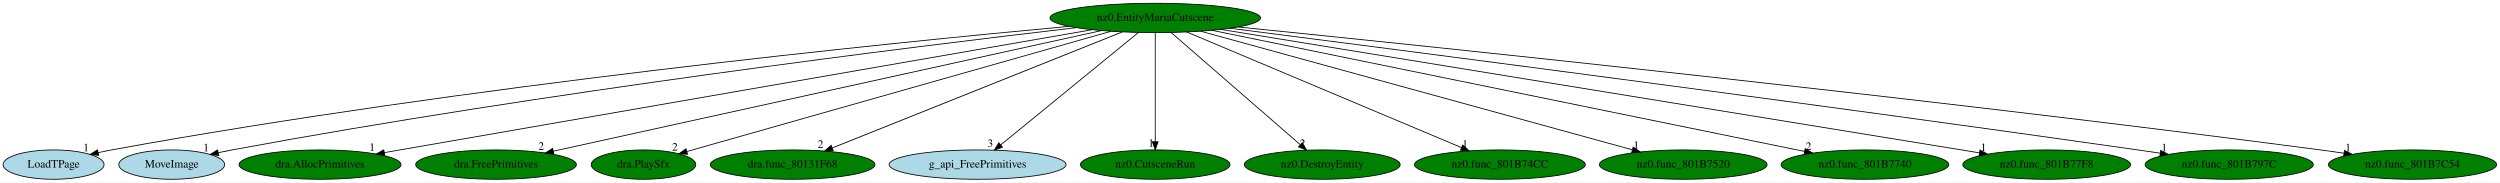
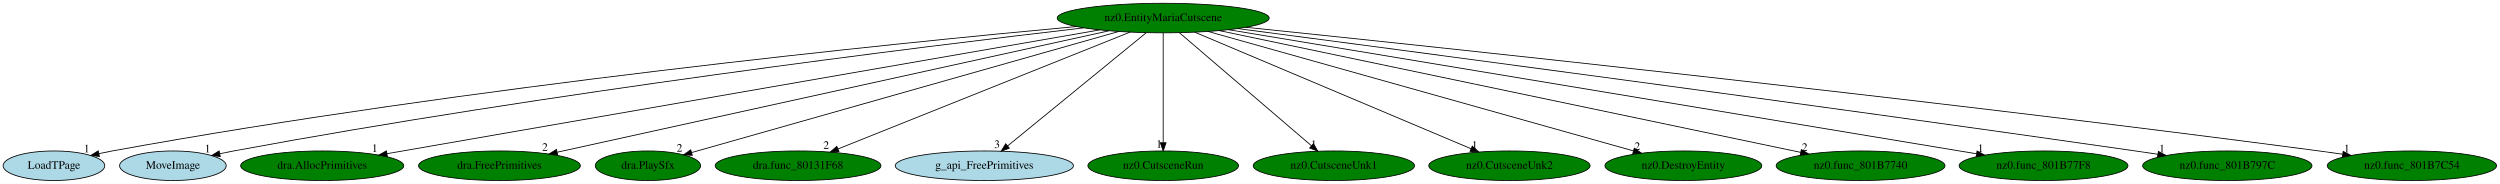
- <svg xmlns="http://www.w3.org/2000/svg" xmlns:xlink="http://www.w3.org/1999/xlink" width="3068pt" height="224pt" viewBox="0.00 0.00 3068.09 224.00">
+ <svg xmlns="http://www.w3.org/2000/svg" xmlns:xlink="http://www.w3.org/1999/xlink" width="3047pt" height="224pt" viewBox="0.00 0.00 3047.09 224.00">
  <g id="graph0" class="graph" transform="scale(1 1) rotate(0) translate(4 220)">
-     <polygon fill="white" stroke="transparent" points="-4,4 -4,-220 3064.09,-220 3064.09,4 -4,4" />
+     <polygon fill="white" stroke="transparent" points="-4,4 -4,-220 3043.09,-220 3043.09,4 -4,4" />
    <g id="node1" class="node">
      <ellipse fill="green" stroke="black" cx="1413.74" cy="-198" rx="129.18" ry="18" />
      <text text-anchor="middle" x="1413.74" y="-194.3" font-family="Times,serif" font-size="14.00">nz0.EntityMariaCutscene</text>
    </g>
    <g id="node2" class="node">
      <g id="a_node2">
        <a xlink:href="LoadTPage.svg" xlink:title="LoadTPage">
          <ellipse fill="lightblue" stroke="black" cx="61.74" cy="-18" rx="61.99" ry="18" />
          <text text-anchor="middle" x="61.74" y="-14.3" font-family="Times,serif" font-size="14.00">LoadTPage</text>
        </a>
      </g>
    </g>
    <g id="edge1" class="edge">
      <path fill="none" stroke="black" d="M1307.7,-187.65C1087.58,-167.38 565.52,-114.76 132.74,-36 127.44,-35.04 121.95,-33.92 116.47,-32.74" />
      <polygon fill="black" stroke="black" points="117.18,-29.31 106.66,-30.54 115.65,-36.14 117.18,-29.31" />
      <text text-anchor="middle" x="101.66" y="-34.34" font-family="Times,serif" font-size="14.00">1</text>
    </g>
    <g id="node3" class="node">
      <g id="a_node3">
        <a xlink:href="MoveImage.svg" xlink:title="MoveImage">
          <ellipse fill="lightblue" stroke="black" cx="206.74" cy="-18" rx="64.99" ry="18" />
          <text text-anchor="middle" x="206.74" y="-14.3" font-family="Times,serif" font-size="14.00">MoveImage</text>
        </a>
      </g>
    </g>
    <g id="edge2" class="edge">
      <path fill="none" stroke="black" d="M1316.67,-186.02C1120.25,-163.17 661.91,-106.73 280.74,-36 275.32,-34.99 269.69,-33.86 264.06,-32.67" />
      <polygon fill="black" stroke="black" points="264.51,-29.19 253.99,-30.48 263.02,-36.03 264.51,-29.19" />
      <text text-anchor="middle" x="248.99" y="-34.28" font-family="Times,serif" font-size="14.00">1</text>
    </g>
    <g id="node4" class="node">
      <g id="a_node4">
        <a xlink:href="dra.AllocPrimitives.svg" xlink:title="dra.AllocPrimitives">
          <ellipse fill="green" stroke="black" cx="388.74" cy="-18" rx="99.38" ry="18" />
          <text text-anchor="middle" x="388.74" y="-14.3" font-family="Times,serif" font-size="14.00">dra.AllocPrimitives</text>
        </a>
      </g>
    </g>
    <g id="edge3" class="edge">
      <path fill="none" stroke="black" d="M1336.28,-183.55C1146.37,-150.57 659.17,-65.96 467.7,-32.71" />
      <polygon fill="black" stroke="black" points="468.16,-29.24 457.71,-30.98 466.96,-36.14 468.16,-29.24" />
      <text text-anchor="middle" x="452.71" y="-34.78" font-family="Times,serif" font-size="14.00">1</text>
    </g>
    <g id="node5" class="node">
      <g id="a_node5">
        <a xlink:href="dra.FreePrimitives.svg" xlink:title="dra.FreePrimitives">
          <ellipse fill="green" stroke="black" cx="604.74" cy="-18" rx="98.58" ry="18" />
          <text text-anchor="middle" x="604.74" y="-14.3" font-family="Times,serif" font-size="14.00">dra.FreePrimitives</text>
        </a>
      </g>
    </g>
    <g id="edge4" class="edge">
      <path fill="none" stroke="black" d="M1347.54,-182.43C1196.88,-149.28 829.54,-68.46 675.04,-34.47" />
      <polygon fill="black" stroke="black" points="675.7,-31.03 665.18,-32.3 674.19,-37.86 675.7,-31.03" />
      <text text-anchor="middle" x="660.18" y="-36.1" font-family="Times,serif" font-size="14.00">2</text>
    </g>
    <g id="node6" class="node">
      <g id="a_node6">
        <a xlink:href="dra.PlaySfx.svg" xlink:title="dra.PlaySfx">
          <ellipse fill="green" stroke="black" cx="785.74" cy="-18" rx="64.19" ry="18" />
          <text text-anchor="middle" x="785.74" y="-14.3" font-family="Times,serif" font-size="14.00">dra.PlaySfx</text>
        </a>
      </g>
    </g>
    <g id="edge5" class="edge">
      <path fill="none" stroke="black" d="M1359.39,-181.59C1240.24,-147.82 957.34,-67.64 839.11,-34.13" />
      <polygon fill="black" stroke="black" points="839.78,-30.68 829.2,-31.32 837.87,-37.41 839.78,-30.68" />
      <text text-anchor="middle" x="824.2" y="-35.12" font-family="Times,serif" font-size="14.00">2</text>
    </g>
    <g id="node7" class="node">
      <g id="a_node7">
        <a xlink:href="dra.func_80131F68.svg" xlink:title="dra.func_80131F68">
          <ellipse fill="green" stroke="black" cx="968.74" cy="-18" rx="100.98" ry="18" />
          <text text-anchor="middle" x="968.74" y="-14.3" font-family="Times,serif" font-size="14.00">dra.func_80131F68</text>
        </a>
      </g>
    </g>
    <g id="edge6" class="edge">
      <path fill="none" stroke="black" d="M1373.47,-180.89C1291.6,-148.14 1106.04,-73.92 1017.51,-38.51" />
      <polygon fill="black" stroke="black" points="1018.56,-35.16 1007.97,-34.69 1015.96,-41.65 1018.56,-35.16" />
      <text text-anchor="middle" x="1002.97" y="-38.49" font-family="Times,serif" font-size="14.00">2</text>
    </g>
    <g id="node8" class="node">
      <g id="a_node8">
        <a xlink:href="g_api_FreePrimitives.svg" xlink:title="g_api_FreePrimitives">
          <ellipse fill="lightblue" stroke="black" cx="1195.74" cy="-18" rx="108.58" ry="18" />
          <text text-anchor="middle" x="1195.74" y="-14.3" font-family="Times,serif" font-size="14.00">g_api_FreePrimitives</text>
        </a>
      </g>
    </g>
    <g id="edge7" class="edge">
      <path fill="none" stroke="black" d="M1392.84,-179.93C1353.51,-147.82 1268.49,-78.39 1224.07,-42.13" />
      <polygon fill="black" stroke="black" points="1226.23,-39.37 1216.27,-35.76 1221.8,-44.79 1226.23,-39.37" />
      <text text-anchor="middle" x="1211.27" y="-39.56" font-family="Times,serif" font-size="14.00">3</text>
    </g>
    <g id="node9" class="node">
      <g id="a_node9">
        <a xlink:href="nz0.CutsceneRun.svg" xlink:title="nz0.CutsceneRun">
          <ellipse fill="green" stroke="black" cx="1413.74" cy="-18" rx="91.78" ry="18" />
          <text text-anchor="middle" x="1413.74" y="-14.3" font-family="Times,serif" font-size="14.00">nz0.CutsceneRun</text>
        </a>
      </g>
    </g>
    <g id="edge8" class="edge">
      <path fill="none" stroke="black" d="M1413.74,-179.93C1413.74,-148.97 1413.74,-83.3 1413.74,-46.13" />
      <polygon fill="black" stroke="black" points="1417.24,-46.02 1413.74,-36.02 1410.24,-46.02 1417.24,-46.02" />
      <text text-anchor="middle" x="1408.74" y="-39.82" font-family="Times,serif" font-size="14.00">1</text>
    </g>
    <g id="node10" class="node">
      <g id="a_node10">
-         <a xlink:href="nz0.DestroyEntity.svg" xlink:title="nz0.DestroyEntity">
-           <ellipse fill="green" stroke="black" cx="1618.74" cy="-18" rx="95.58" ry="18" />
-           <text text-anchor="middle" x="1618.74" y="-14.3" font-family="Times,serif" font-size="14.00">nz0.DestroyEntity</text>
+         <a xlink:href="nz0.CutsceneUnk1.svg" xlink:title="nz0.CutsceneUnk1">
+           <ellipse fill="green" stroke="black" cx="1621.74" cy="-18" rx="98.28" ry="18" />
+           <text text-anchor="middle" x="1621.74" y="-14.3" font-family="Times,serif" font-size="14.00">nz0.CutsceneUnk1</text>
        </a>
      </g>
    </g>
    <g id="edge9" class="edge">
-       <path fill="none" stroke="black" d="M1433.4,-179.93C1470.31,-147.89 1550.01,-78.68 1591.85,-42.35" />
-       <polygon fill="black" stroke="black" points="1594.19,-44.95 1599.45,-35.76 1589.6,-39.67 1594.19,-44.95" />
-       <text text-anchor="middle" x="1594.45" y="-39.56" font-family="Times,serif" font-size="14.00">2</text>
+       <path fill="none" stroke="black" d="M1433.69,-179.93C1471.13,-147.89 1552,-78.68 1594.46,-42.35" />
+       <polygon fill="black" stroke="black" points="1596.84,-44.92 1602.16,-35.76 1592.29,-39.6 1596.84,-44.92" />
+       <text text-anchor="middle" x="1597.16" y="-39.56" font-family="Times,serif" font-size="14.00">1</text>
    </g>
    <g id="node11" class="node">
      <g id="a_node11">
-         <a xlink:href="nz0.func_801B74CC.svg" xlink:title="nz0.func_801B74CC">
-           <ellipse fill="green" stroke="black" cx="1836.74" cy="-18" rx="104.78" ry="18" />
-           <text text-anchor="middle" x="1836.74" y="-14.3" font-family="Times,serif" font-size="14.00">nz0.func_801B74CC</text>
+         <a xlink:href="nz0.CutsceneUnk2.svg" xlink:title="nz0.CutsceneUnk2">
+           <ellipse fill="green" stroke="black" cx="1835.74" cy="-18" rx="98.28" ry="18" />
+           <text text-anchor="middle" x="1835.74" y="-14.3" font-family="Times,serif" font-size="14.00">nz0.CutsceneUnk2</text>
        </a>
      </g>
    </g>
    <g id="edge10" class="edge">
-       <path fill="none" stroke="black" d="M1452.4,-180.73C1530.17,-148.01 1705.27,-74.32 1789.6,-38.84" />
-       <polygon fill="black" stroke="black" points="1791.08,-42.01 1798.94,-34.91 1788.36,-35.56 1791.08,-42.01" />
-       <text text-anchor="middle" x="1793.94" y="-38.71" font-family="Times,serif" font-size="14.00">1</text>
+       <path fill="none" stroke="black" d="M1452.31,-180.73C1529.99,-147.97 1705.03,-74.14 1789.03,-38.7" />
+       <polygon fill="black" stroke="black" points="1790.47,-41.89 1798.33,-34.78 1787.75,-35.44 1790.47,-41.89" />
+       <text text-anchor="middle" x="1793.33" y="-38.58" font-family="Times,serif" font-size="14.00">1</text>
    </g>
    <g id="node12" class="node">
      <g id="a_node12">
-         <a xlink:href="nz0.func_801B7520.svg" xlink:title="nz0.func_801B7520">
-           <ellipse fill="green" stroke="black" cx="2061.74" cy="-18" rx="102.88" ry="18" />
-           <text text-anchor="middle" x="2061.74" y="-14.3" font-family="Times,serif" font-size="14.00">nz0.func_801B7520</text>
+         <a xlink:href="nz0.DestroyEntity.svg" xlink:title="nz0.DestroyEntity">
+           <ellipse fill="green" stroke="black" cx="2047.74" cy="-18" rx="95.58" ry="18" />
+           <text text-anchor="middle" x="2047.74" y="-14.3" font-family="Times,serif" font-size="14.00">nz0.DestroyEntity</text>
        </a>
      </g>
    </g>
    <g id="edge11" class="edge">
-       <path fill="none" stroke="black" d="M1469.55,-181.67C1589.86,-148.62 1872.93,-70.87 1999.13,-36.2" />
-       <polygon fill="black" stroke="black" points="2000.31,-39.51 2009.03,-33.48 1998.46,-32.76 2000.31,-39.51" />
-       <text text-anchor="middle" x="2004.03" y="-37.28" font-family="Times,serif" font-size="14.00">1</text>
+       <path fill="none" stroke="black" d="M1468.35,-181.67C1586.2,-148.58 1863.7,-70.67 1986.94,-36.07" />
+       <polygon fill="black" stroke="black" points="1987.92,-39.43 1996.6,-33.36 1986.03,-32.69 1987.92,-39.43" />
+       <text text-anchor="middle" x="1991.6" y="-37.16" font-family="Times,serif" font-size="14.00">2</text>
    </g>
    <g id="node13" class="node">
      <g id="a_node13">
        <a xlink:href="nz0.func_801B7740.svg" xlink:title="nz0.func_801B7740">
-           <ellipse fill="green" stroke="black" cx="2284.74" cy="-18" rx="102.88" ry="18" />
-           <text text-anchor="middle" x="2284.74" y="-14.3" font-family="Times,serif" font-size="14.00">nz0.func_801B7740</text>
+           <ellipse fill="green" stroke="black" cx="2263.74" cy="-18" rx="102.88" ry="18" />
+           <text text-anchor="middle" x="2263.74" y="-14.3" font-family="Times,serif" font-size="14.00">nz0.func_801B7740</text>
        </a>
      </g>
    </g>
    <g id="edge12" class="edge">
-       <path fill="none" stroke="black" d="M1483.18,-182.81C1644.64,-149.81 2044.17,-68.16 2210.36,-34.2" />
-       <polygon fill="black" stroke="black" points="2211.39,-37.56 2220.49,-32.13 2209.99,-30.7 2211.39,-37.56" />
-       <text text-anchor="middle" x="2215.49" y="-35.93" font-family="Times,serif" font-size="14.00">2</text>
+       <path fill="none" stroke="black" d="M1482.22,-182.66C1640.11,-149.6 2028.52,-68.26 2190.72,-34.29" />
+       <polygon fill="black" stroke="black" points="2191.54,-37.7 2200.61,-32.22 2190.1,-30.85 2191.54,-37.7" />
+       <text text-anchor="middle" x="2195.61" y="-36.02" font-family="Times,serif" font-size="14.00">2</text>
    </g>
    <g id="node14" class="node">
      <g id="a_node14">
        <a xlink:href="nz0.func_801B77F8.svg" xlink:title="nz0.func_801B77F8">
-           <ellipse fill="green" stroke="black" cx="2507.74" cy="-18" rx="102.88" ry="18" />
-           <text text-anchor="middle" x="2507.74" y="-14.3" font-family="Times,serif" font-size="14.00">nz0.func_801B77F8</text>
+           <ellipse fill="green" stroke="black" cx="2486.74" cy="-18" rx="102.88" ry="18" />
+           <text text-anchor="middle" x="2486.74" y="-14.3" font-family="Times,serif" font-size="14.00">nz0.func_801B77F8</text>
        </a>
      </g>
    </g>
    <g id="edge13" class="edge">
-       <path fill="none" stroke="black" d="M1494.63,-183.84C1696.61,-150.98 2221.45,-65.58 2425.19,-32.43" />
-       <polygon fill="black" stroke="black" points="2425.92,-35.86 2435.23,-30.8 2424.8,-28.95 2425.92,-35.86" />
-       <text text-anchor="middle" x="2430.23" y="-34.6" font-family="Times,serif" font-size="14.00">1</text>
+       <path fill="none" stroke="black" d="M1493.52,-183.77C1691.73,-150.88 2205.01,-65.74 2405.14,-32.54" />
+       <polygon fill="black" stroke="black" points="2405.72,-35.99 2415.01,-30.9 2404.57,-29.08 2405.72,-35.99" />
+       <text text-anchor="middle" x="2410.01" y="-34.7" font-family="Times,serif" font-size="14.00">1</text>
    </g>
    <g id="node15" class="node">
      <g id="a_node15">
        <a xlink:href="nz0.func_801B797C.svg" xlink:title="nz0.func_801B797C">
-           <ellipse fill="green" stroke="black" cx="2731.74" cy="-18" rx="103.18" ry="18" />
-           <text text-anchor="middle" x="2731.74" y="-14.3" font-family="Times,serif" font-size="14.00">nz0.func_801B797C</text>
+           <ellipse fill="green" stroke="black" cx="2710.74" cy="-18" rx="103.18" ry="18" />
+           <text text-anchor="middle" x="2710.74" y="-14.3" font-family="Times,serif" font-size="14.00">nz0.func_801B797C</text>
        </a>
      </g>
    </g>
    <g id="edge14" class="edge">
-       <path fill="none" stroke="black" d="M1505.73,-185.29C1707.57,-159.48 2204.39,-95.24 2619.74,-36 2628.61,-34.74 2637.86,-33.38 2647.09,-32.01" />
-       <polygon fill="black" stroke="black" points="2647.69,-35.46 2657.07,-30.53 2646.66,-28.54 2647.69,-35.46" />
-       <text text-anchor="middle" x="2652.07" y="-34.33" font-family="Times,serif" font-size="14.00">1</text>
+       <path fill="none" stroke="black" d="M1504.5,-185.16C1703.04,-159.15 2190.82,-94.67 2598.74,-36 2607.61,-34.73 2616.86,-33.37 2626.09,-31.99" />
+       <polygon fill="black" stroke="black" points="2626.69,-35.44 2636.06,-30.5 2625.66,-28.52 2626.69,-35.44" />
+       <text text-anchor="middle" x="2631.06" y="-34.3" font-family="Times,serif" font-size="14.00">1</text>
    </g>
    <g id="node16" class="node">
      <g id="a_node16">
        <a xlink:href="nz0.func_801B7C54.svg" xlink:title="nz0.func_801B7C54">
-           <ellipse fill="green" stroke="black" cx="2956.74" cy="-18" rx="103.18" ry="18" />
-           <text text-anchor="middle" x="2956.74" y="-14.3" font-family="Times,serif" font-size="14.00">nz0.func_801B7C54</text>
+           <ellipse fill="green" stroke="black" cx="2935.74" cy="-18" rx="103.18" ry="18" />
+           <text text-anchor="middle" x="2935.74" y="-14.3" font-family="Times,serif" font-size="14.00">nz0.func_801B7C54</text>
        </a>
      </g>
    </g>
    <g id="edge15" class="edge">
-       <path fill="none" stroke="black" d="M1515.77,-186.83C1750.49,-163.15 2346.79,-101.33 2843.74,-36 2853.09,-34.77 2862.85,-33.41 2872.56,-32.02" />
-       <polygon fill="black" stroke="black" points="2873.25,-35.45 2882.64,-30.55 2872.24,-28.53 2873.25,-35.45" />
-       <text text-anchor="middle" x="2877.64" y="-34.35" font-family="Times,serif" font-size="14.00">1</text>
+       <path fill="none" stroke="black" d="M1514.7,-186.71C1746.26,-162.83 2333.36,-100.75 2822.74,-36 2832.01,-34.77 2841.7,-33.42 2851.33,-32.03" />
+       <polygon fill="black" stroke="black" points="2851.95,-35.48 2861.34,-30.58 2850.94,-28.56 2851.95,-35.48" />
+       <text text-anchor="middle" x="2856.34" y="-34.38" font-family="Times,serif" font-size="14.00">1</text>
    </g>
  </g>
</svg>
